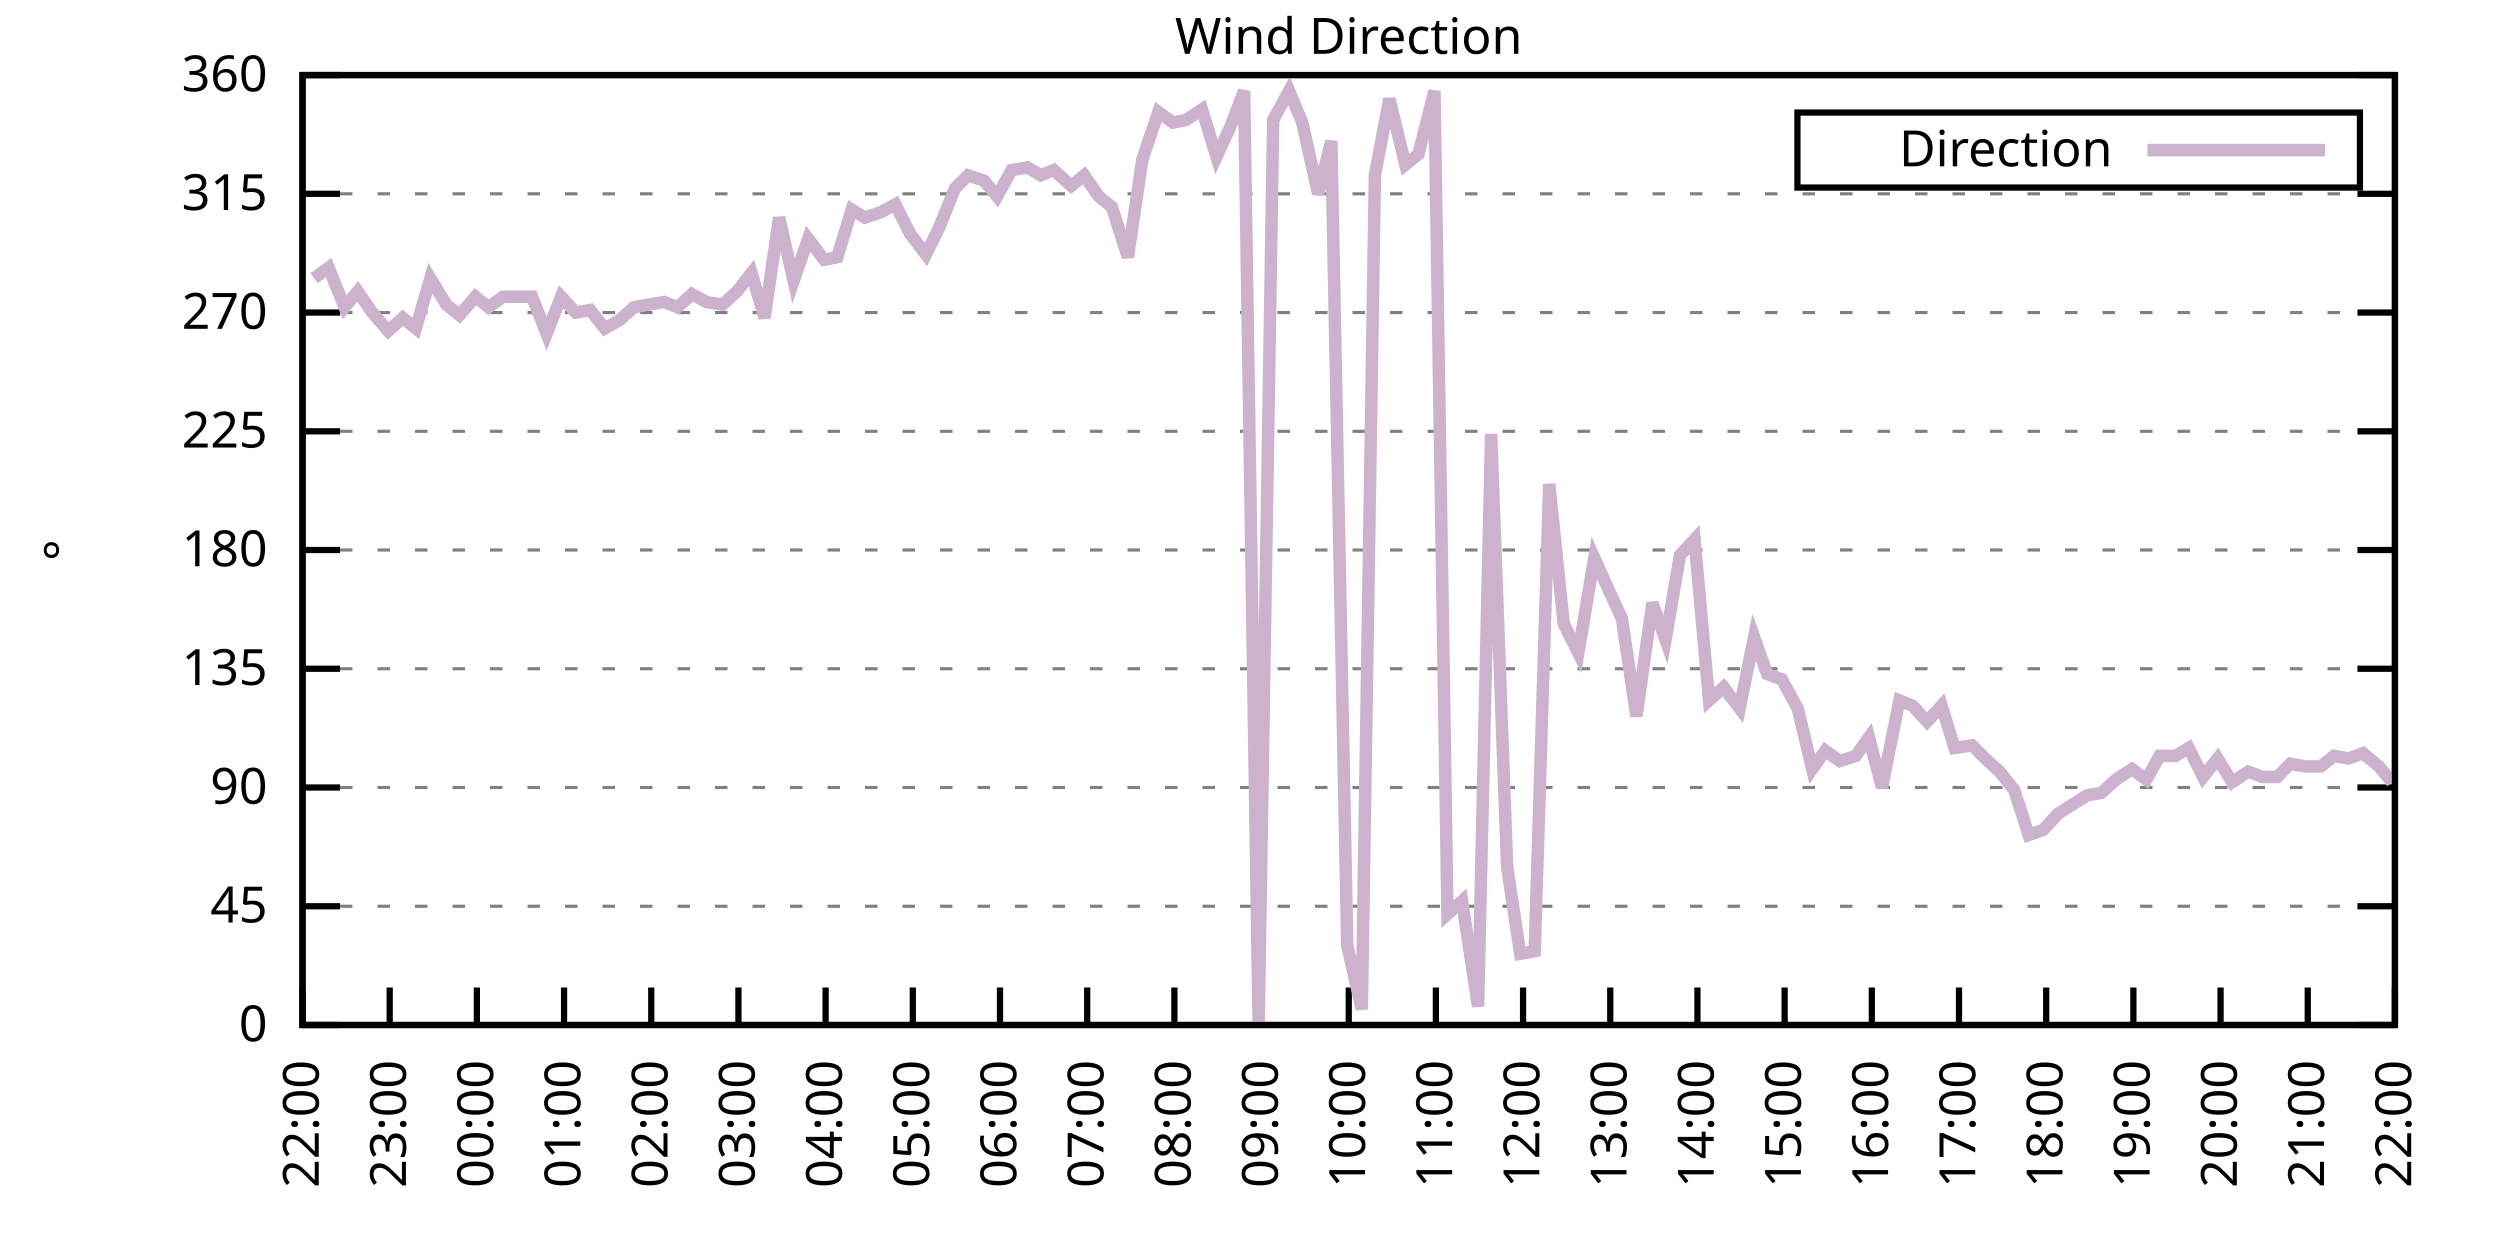
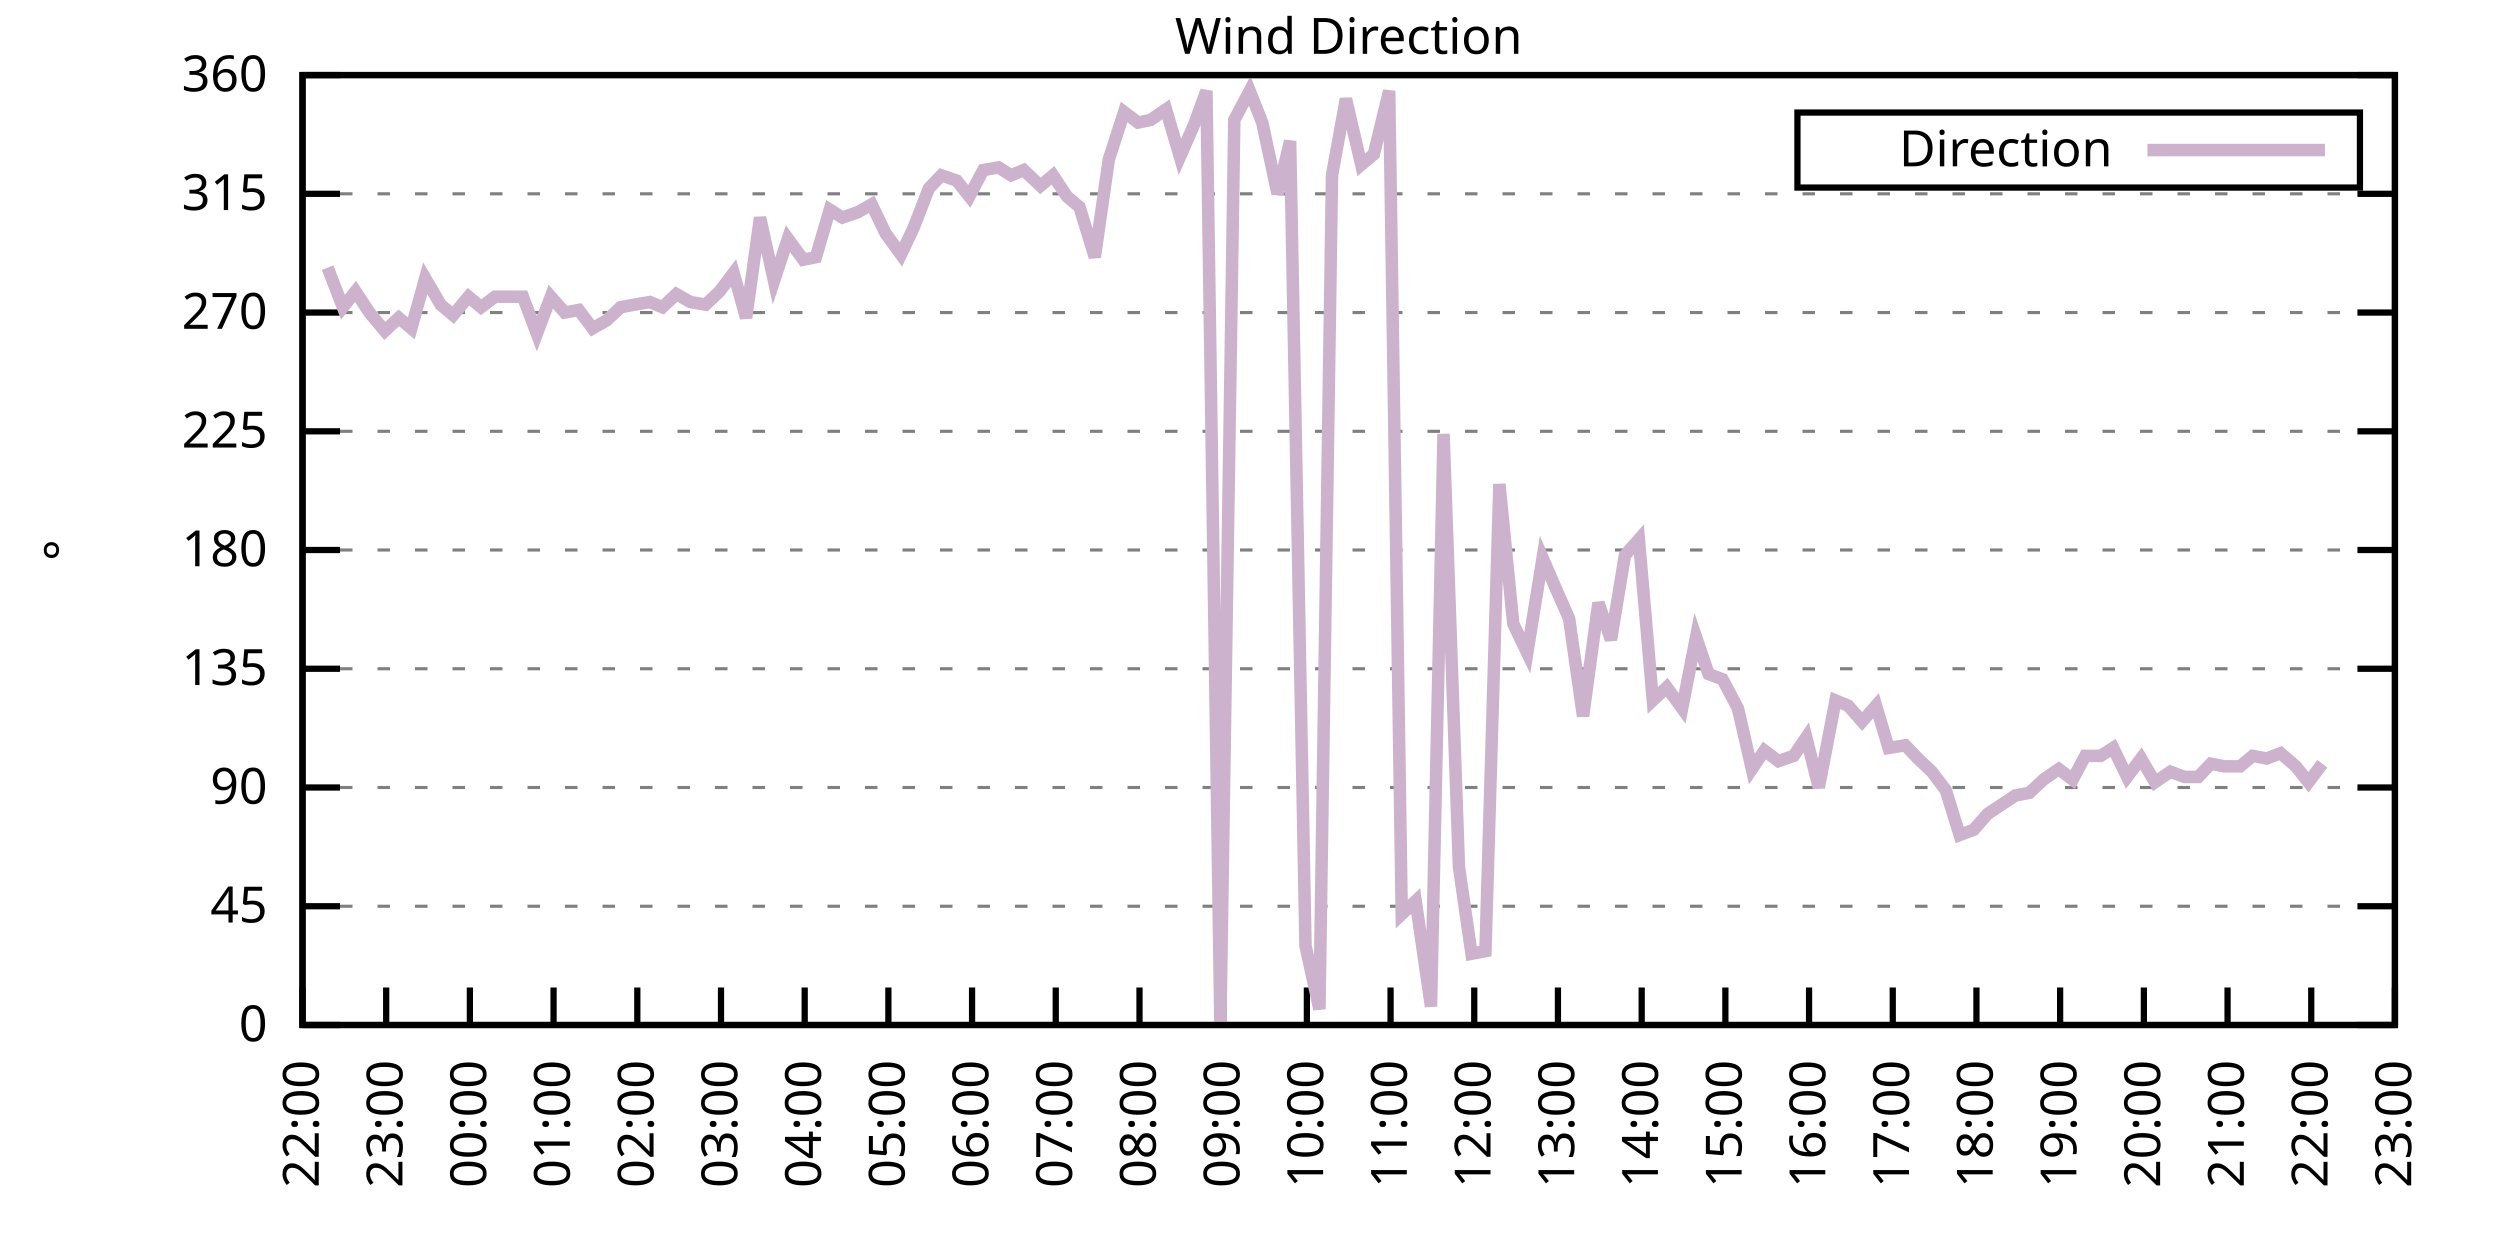
<svg xmlns="http://www.w3.org/2000/svg" xmlns:xlink="http://www.w3.org/1999/xlink" width="400" height="200" viewBox="0 0 400 200">
  <g id="gnuplot_canvas">
    <rect x="0" y="0" width="400" height="200" fill="none" />
    <defs>
      <circle id="gpDot" r="0.5" stroke-width="0.5" stroke="currentColor" />
      <path id="gpPt0" stroke-width="0.333" stroke="currentColor" d="M-1,0 h2 M0,-1 v2" />
      <path id="gpPt1" stroke-width="0.333" stroke="currentColor" d="M-1,-1 L1,1 M1,-1 L-1,1" />
      <path id="gpPt2" stroke-width="0.333" stroke="currentColor" d="M-1,0 L1,0 M0,-1 L0,1 M-1,-1 L1,1 M-1,1 L1,-1" />
      <rect id="gpPt3" stroke-width="0.333" stroke="currentColor" x="-1" y="-1" width="2" height="2" />
      <rect id="gpPt4" stroke-width="0.333" stroke="currentColor" fill="currentColor" x="-1" y="-1" width="2" height="2" />
      <circle id="gpPt5" stroke-width="0.333" stroke="currentColor" cx="0" cy="0" r="1" />
      <use xlink:href="#gpPt5" id="gpPt6" fill="currentColor" stroke="none" />
      <path id="gpPt7" stroke-width="0.333" stroke="currentColor" d="M0,-1.33 L-1.33,0.67 L1.33,0.67 z" />
      <use xlink:href="#gpPt7" id="gpPt8" fill="currentColor" stroke="none" />
      <use xlink:href="#gpPt7" id="gpPt9" stroke="currentColor" transform="rotate(180)" />
      <use xlink:href="#gpPt9" id="gpPt10" fill="currentColor" stroke="none" />
      <use xlink:href="#gpPt3" id="gpPt11" stroke="currentColor" transform="rotate(45)" />
      <use xlink:href="#gpPt11" id="gpPt12" fill="currentColor" stroke="none" />
      <path id="gpPt13" stroke-width="0.333" stroke="currentColor" d="M0,1.330 L1.265,0.411 L0.782,-1.067 L-0.782,-1.076 L-1.265,0.411 z" />
      <use xlink:href="#gpPt13" id="gpPt14" fill="currentColor" stroke="none" />
      <filter id="textbox" filterUnits="objectBoundingBox" x="0" y="0" height="1" width="1">
        <feFlood flood-color="white" flood-opacity="1" result="bgnd" />
        <feComposite in="SourceGraphic" in2="bgnd" operator="atop" />
      </filter>
      <filter id="greybox" filterUnits="objectBoundingBox" x="0" y="0" height="1" width="1">
        <feFlood flood-color="lightgrey" flood-opacity="1" result="grey" />
        <feComposite in="SourceGraphic" in2="grey" operator="atop" />
      </filter>
    </defs>
    <g fill="none" color="white" stroke="currentColor" stroke-width="1.00" stroke-linecap="butt" stroke-linejoin="miter">
</g>
    <g fill="none" color="black" stroke="currentColor" stroke-width="1.00" stroke-linecap="butt" stroke-linejoin="miter">
      <g stroke="none" shape-rendering="crispEdges">
        <polygon fill="rgb(255, 255, 255)" points="48.40,164.00 383.18,164.00 383.18,12.02 48.40,12.02 " />
      </g>
    </g>
    <g fill="none" color="black" stroke="currentColor" stroke-width="1.00" stroke-linecap="butt" stroke-linejoin="miter">
</g>
    <g fill="none" color="black" stroke="black" stroke-width="0.50" stroke-linecap="butt" stroke-linejoin="miter">
</g>
    <g fill="none" color="gray" stroke="currentColor" stroke-width="0.50" stroke-linecap="butt" stroke-linejoin="miter">
      <path stroke="gray" stroke-dasharray="2,4" class="gridline" d="M48.40,164.00 L383.19,164.00  " />
    </g>
    <g fill="none" color="gray" stroke="gray" stroke-width="1.00" stroke-linecap="butt" stroke-linejoin="miter">
</g>
    <g fill="none" color="black" stroke="currentColor" stroke-width="1.00" stroke-linecap="butt" stroke-linejoin="miter">
      <path stroke="black" d="M48.40,164.00 L54.40,164.00 M383.19,164.00 L377.19,164.00  " />
      <g transform="translate(42.80,166.60)" stroke="none" fill="black" font-family="Sans" font-size="8.00" text-anchor="end">
        <text>
          <tspan font-family="Sans"> 0</tspan>
        </text>
      </g>
    </g>
    <g fill="none" color="black" stroke="currentColor" stroke-width="1.00" stroke-linecap="butt" stroke-linejoin="miter">
</g>
    <g fill="none" color="black" stroke="black" stroke-width="0.50" stroke-linecap="butt" stroke-linejoin="miter">
</g>
    <g fill="none" color="gray" stroke="currentColor" stroke-width="0.50" stroke-linecap="butt" stroke-linejoin="miter">
      <path stroke="gray" stroke-dasharray="2,4" class="gridline" d="M48.40,145.00 L383.19,145.00  " />
    </g>
    <g fill="none" color="gray" stroke="gray" stroke-width="1.00" stroke-linecap="butt" stroke-linejoin="miter">
</g>
    <g fill="none" color="black" stroke="currentColor" stroke-width="1.00" stroke-linecap="butt" stroke-linejoin="miter">
      <path stroke="black" d="M48.40,145.00 L54.40,145.00 M383.19,145.00 L377.19,145.00  " />
      <g transform="translate(42.80,147.60)" stroke="none" fill="black" font-family="Sans" font-size="8.00" text-anchor="end">
        <text>
          <tspan font-family="Sans"> 45</tspan>
        </text>
      </g>
    </g>
    <g fill="none" color="black" stroke="currentColor" stroke-width="1.00" stroke-linecap="butt" stroke-linejoin="miter">
</g>
    <g fill="none" color="black" stroke="black" stroke-width="0.50" stroke-linecap="butt" stroke-linejoin="miter">
</g>
    <g fill="none" color="gray" stroke="currentColor" stroke-width="0.50" stroke-linecap="butt" stroke-linejoin="miter">
      <path stroke="gray" stroke-dasharray="2,4" class="gridline" d="M48.40,126.00 L383.19,126.00  " />
    </g>
    <g fill="none" color="gray" stroke="gray" stroke-width="1.00" stroke-linecap="butt" stroke-linejoin="miter">
</g>
    <g fill="none" color="black" stroke="currentColor" stroke-width="1.00" stroke-linecap="butt" stroke-linejoin="miter">
      <path stroke="black" d="M48.40,126.00 L54.40,126.00 M383.19,126.00 L377.19,126.00  " />
      <g transform="translate(42.80,128.60)" stroke="none" fill="black" font-family="Sans" font-size="8.00" text-anchor="end">
        <text>
          <tspan font-family="Sans"> 90</tspan>
        </text>
      </g>
    </g>
    <g fill="none" color="black" stroke="currentColor" stroke-width="1.00" stroke-linecap="butt" stroke-linejoin="miter">
</g>
    <g fill="none" color="black" stroke="black" stroke-width="0.50" stroke-linecap="butt" stroke-linejoin="miter">
</g>
    <g fill="none" color="gray" stroke="currentColor" stroke-width="0.50" stroke-linecap="butt" stroke-linejoin="miter">
      <path stroke="gray" stroke-dasharray="2,4" class="gridline" d="M48.40,107.00 L383.19,107.00  " />
    </g>
    <g fill="none" color="gray" stroke="gray" stroke-width="1.00" stroke-linecap="butt" stroke-linejoin="miter">
</g>
    <g fill="none" color="black" stroke="currentColor" stroke-width="1.00" stroke-linecap="butt" stroke-linejoin="miter">
      <path stroke="black" d="M48.40,107.00 L54.40,107.00 M383.19,107.00 L377.19,107.00  " />
      <g transform="translate(42.80,109.60)" stroke="none" fill="black" font-family="Sans" font-size="8.00" text-anchor="end">
        <text>
          <tspan font-family="Sans"> 135</tspan>
        </text>
      </g>
    </g>
    <g fill="none" color="black" stroke="currentColor" stroke-width="1.00" stroke-linecap="butt" stroke-linejoin="miter">
</g>
    <g fill="none" color="black" stroke="black" stroke-width="0.50" stroke-linecap="butt" stroke-linejoin="miter">
</g>
    <g fill="none" color="gray" stroke="currentColor" stroke-width="0.50" stroke-linecap="butt" stroke-linejoin="miter">
      <path stroke="gray" stroke-dasharray="2,4" class="gridline" d="M48.40,88.00 L383.19,88.00  " />
    </g>
    <g fill="none" color="gray" stroke="gray" stroke-width="1.00" stroke-linecap="butt" stroke-linejoin="miter">
</g>
    <g fill="none" color="black" stroke="currentColor" stroke-width="1.00" stroke-linecap="butt" stroke-linejoin="miter">
      <path stroke="black" d="M48.40,88.00 L54.40,88.00 M383.19,88.00 L377.19,88.00  " />
      <g transform="translate(42.80,90.60)" stroke="none" fill="black" font-family="Sans" font-size="8.00" text-anchor="end">
        <text>
          <tspan font-family="Sans"> 180</tspan>
        </text>
      </g>
    </g>
    <g fill="none" color="black" stroke="currentColor" stroke-width="1.00" stroke-linecap="butt" stroke-linejoin="miter">
</g>
    <g fill="none" color="black" stroke="black" stroke-width="0.50" stroke-linecap="butt" stroke-linejoin="miter">
</g>
    <g fill="none" color="gray" stroke="currentColor" stroke-width="0.50" stroke-linecap="butt" stroke-linejoin="miter">
      <path stroke="gray" stroke-dasharray="2,4" class="gridline" d="M48.40,69.01 L383.19,69.01  " />
    </g>
    <g fill="none" color="gray" stroke="gray" stroke-width="1.00" stroke-linecap="butt" stroke-linejoin="miter">
</g>
    <g fill="none" color="black" stroke="currentColor" stroke-width="1.00" stroke-linecap="butt" stroke-linejoin="miter">
      <path stroke="black" d="M48.40,69.01 L54.40,69.01 M383.19,69.01 L377.19,69.01  " />
      <g transform="translate(42.80,71.61)" stroke="none" fill="black" font-family="Sans" font-size="8.00" text-anchor="end">
        <text>
          <tspan font-family="Sans"> 225</tspan>
        </text>
      </g>
    </g>
    <g fill="none" color="black" stroke="currentColor" stroke-width="1.00" stroke-linecap="butt" stroke-linejoin="miter">
</g>
    <g fill="none" color="black" stroke="black" stroke-width="0.50" stroke-linecap="butt" stroke-linejoin="miter">
</g>
    <g fill="none" color="gray" stroke="currentColor" stroke-width="0.50" stroke-linecap="butt" stroke-linejoin="miter">
      <path stroke="gray" stroke-dasharray="2,4" class="gridline" d="M48.40,50.01 L383.19,50.01  " />
    </g>
    <g fill="none" color="gray" stroke="gray" stroke-width="1.00" stroke-linecap="butt" stroke-linejoin="miter">
</g>
    <g fill="none" color="black" stroke="currentColor" stroke-width="1.00" stroke-linecap="butt" stroke-linejoin="miter">
      <path stroke="black" d="M48.40,50.01 L54.40,50.01 M383.19,50.01 L377.19,50.01  " />
      <g transform="translate(42.80,52.61)" stroke="none" fill="black" font-family="Sans" font-size="8.00" text-anchor="end">
        <text>
          <tspan font-family="Sans"> 270</tspan>
        </text>
      </g>
    </g>
    <g fill="none" color="black" stroke="currentColor" stroke-width="1.00" stroke-linecap="butt" stroke-linejoin="miter">
</g>
    <g fill="none" color="black" stroke="black" stroke-width="0.50" stroke-linecap="butt" stroke-linejoin="miter">
</g>
    <g fill="none" color="gray" stroke="currentColor" stroke-width="0.50" stroke-linecap="butt" stroke-linejoin="miter">
      <path stroke="gray" stroke-dasharray="2,4" class="gridline" d="M48.40,31.01 L383.19,31.01  " />
    </g>
    <g fill="none" color="gray" stroke="gray" stroke-width="1.00" stroke-linecap="butt" stroke-linejoin="miter">
</g>
    <g fill="none" color="black" stroke="currentColor" stroke-width="1.00" stroke-linecap="butt" stroke-linejoin="miter">
      <path stroke="black" d="M48.40,31.01 L54.40,31.01 M383.19,31.01 L377.19,31.01  " />
      <g transform="translate(42.80,33.61)" stroke="none" fill="black" font-family="Sans" font-size="8.00" text-anchor="end">
        <text>
          <tspan font-family="Sans"> 315</tspan>
        </text>
      </g>
    </g>
    <g fill="none" color="black" stroke="currentColor" stroke-width="1.00" stroke-linecap="butt" stroke-linejoin="miter">
</g>
    <g fill="none" color="black" stroke="black" stroke-width="0.50" stroke-linecap="butt" stroke-linejoin="miter">
</g>
    <g fill="none" color="gray" stroke="currentColor" stroke-width="0.50" stroke-linecap="butt" stroke-linejoin="miter">
      <path stroke="gray" stroke-dasharray="2,4" class="gridline" d="M48.40,12.01 L383.19,12.01  " />
    </g>
    <g fill="none" color="gray" stroke="gray" stroke-width="1.00" stroke-linecap="butt" stroke-linejoin="miter">
</g>
    <g fill="none" color="black" stroke="currentColor" stroke-width="1.00" stroke-linecap="butt" stroke-linejoin="miter">
      <path stroke="black" d="M48.40,12.01 L54.40,12.01 M383.19,12.01 L377.19,12.01  " />
      <g transform="translate(42.80,14.61)" stroke="none" fill="black" font-family="Sans" font-size="8.00" text-anchor="end">
        <text>
          <tspan font-family="Sans"> 360</tspan>
        </text>
      </g>
    </g>
    <g fill="none" color="black" stroke="currentColor" stroke-width="1.00" stroke-linecap="butt" stroke-linejoin="miter">
      <path stroke="black" d="M48.40,164.00 L48.40,158.00  " />
      <g transform="translate(51.00,169.60) rotate(270.00)" stroke="none" fill="black" font-family="Sans" font-size="8.00" text-anchor="end">
        <text>
          <tspan font-family="Sans">22:00</tspan>
        </text>
      </g>
    </g>
    <g fill="none" color="black" stroke="currentColor" stroke-width="1.00" stroke-linecap="butt" stroke-linejoin="miter">
-       <path stroke="black" d="M62.35,164.00 L62.35,158.00  " />
-       <g transform="translate(64.95,169.60) rotate(270.00)" stroke="none" fill="black" font-family="Sans" font-size="8.00" text-anchor="end">
+       <path stroke="black" d="M61.79,164.00 L61.79,158.00  " />
+       <g transform="translate(64.39,169.60) rotate(270.00)" stroke="none" fill="black" font-family="Sans" font-size="8.00" text-anchor="end">
        <text>
          <tspan font-family="Sans">23:00</tspan>
        </text>
      </g>
    </g>
    <g fill="none" color="black" stroke="currentColor" stroke-width="1.00" stroke-linecap="butt" stroke-linejoin="miter">
-       <path stroke="black" d="M76.30,164.00 L76.30,158.00  " />
-       <g transform="translate(78.90,169.60) rotate(270.00)" stroke="none" fill="black" font-family="Sans" font-size="8.00" text-anchor="end">
+       <path stroke="black" d="M75.18,164.00 L75.18,158.00  " />
+       <g transform="translate(77.78,169.60) rotate(270.00)" stroke="none" fill="black" font-family="Sans" font-size="8.00" text-anchor="end">
        <text>
          <tspan font-family="Sans">00:00</tspan>
        </text>
      </g>
    </g>
    <g fill="none" color="black" stroke="currentColor" stroke-width="1.00" stroke-linecap="butt" stroke-linejoin="miter">
-       <path stroke="black" d="M90.25,164.00 L90.25,158.00  " />
-       <g transform="translate(92.85,169.60) rotate(270.00)" stroke="none" fill="black" font-family="Sans" font-size="8.00" text-anchor="end">
+       <path stroke="black" d="M88.57,164.00 L88.57,158.00  " />
+       <g transform="translate(91.17,169.60) rotate(270.00)" stroke="none" fill="black" font-family="Sans" font-size="8.00" text-anchor="end">
        <text>
          <tspan font-family="Sans">01:00</tspan>
        </text>
      </g>
    </g>
    <g fill="none" color="black" stroke="currentColor" stroke-width="1.00" stroke-linecap="butt" stroke-linejoin="miter">
-       <path stroke="black" d="M104.20,164.00 L104.20,158.00  " />
-       <g transform="translate(106.80,169.60) rotate(270.00)" stroke="none" fill="black" font-family="Sans" font-size="8.00" text-anchor="end">
+       <path stroke="black" d="M101.97,164.00 L101.97,158.00  " />
+       <g transform="translate(104.57,169.60) rotate(270.00)" stroke="none" fill="black" font-family="Sans" font-size="8.00" text-anchor="end">
        <text>
          <tspan font-family="Sans">02:00</tspan>
        </text>
      </g>
    </g>
    <g fill="none" color="black" stroke="currentColor" stroke-width="1.00" stroke-linecap="butt" stroke-linejoin="miter">
-       <path stroke="black" d="M118.15,164.00 L118.15,158.00  " />
-       <g transform="translate(120.75,169.60) rotate(270.00)" stroke="none" fill="black" font-family="Sans" font-size="8.00" text-anchor="end">
+       <path stroke="black" d="M115.36,164.00 L115.36,158.00  " />
+       <g transform="translate(117.96,169.60) rotate(270.00)" stroke="none" fill="black" font-family="Sans" font-size="8.00" text-anchor="end">
        <text>
          <tspan font-family="Sans">03:00</tspan>
        </text>
      </g>
    </g>
    <g fill="none" color="black" stroke="currentColor" stroke-width="1.00" stroke-linecap="butt" stroke-linejoin="miter">
-       <path stroke="black" d="M132.10,164.00 L132.10,158.00  " />
-       <g transform="translate(134.70,169.60) rotate(270.00)" stroke="none" fill="black" font-family="Sans" font-size="8.00" text-anchor="end">
+       <path stroke="black" d="M128.75,164.00 L128.75,158.00  " />
+       <g transform="translate(131.35,169.60) rotate(270.00)" stroke="none" fill="black" font-family="Sans" font-size="8.00" text-anchor="end">
        <text>
          <tspan font-family="Sans">04:00</tspan>
        </text>
      </g>
    </g>
    <g fill="none" color="black" stroke="currentColor" stroke-width="1.00" stroke-linecap="butt" stroke-linejoin="miter">
-       <path stroke="black" d="M146.05,164.00 L146.05,158.00  " />
-       <g transform="translate(148.65,169.60) rotate(270.00)" stroke="none" fill="black" font-family="Sans" font-size="8.00" text-anchor="end">
+       <path stroke="black" d="M142.14,164.00 L142.14,158.00  " />
+       <g transform="translate(144.74,169.60) rotate(270.00)" stroke="none" fill="black" font-family="Sans" font-size="8.00" text-anchor="end">
        <text>
          <tspan font-family="Sans">05:00</tspan>
        </text>
      </g>
    </g>
    <g fill="none" color="black" stroke="currentColor" stroke-width="1.00" stroke-linecap="butt" stroke-linejoin="miter">
-       <path stroke="black" d="M160.00,164.00 L160.00,158.00  " />
-       <g transform="translate(162.60,169.60) rotate(270.00)" stroke="none" fill="black" font-family="Sans" font-size="8.00" text-anchor="end">
+       <path stroke="black" d="M155.53,164.00 L155.53,158.00  " />
+       <g transform="translate(158.13,169.60) rotate(270.00)" stroke="none" fill="black" font-family="Sans" font-size="8.00" text-anchor="end">
        <text>
          <tspan font-family="Sans">06:00</tspan>
        </text>
      </g>
    </g>
    <g fill="none" color="black" stroke="currentColor" stroke-width="1.00" stroke-linecap="butt" stroke-linejoin="miter">
-       <path stroke="black" d="M173.95,164.00 L173.95,158.00  " />
-       <g transform="translate(176.55,169.60) rotate(270.00)" stroke="none" fill="black" font-family="Sans" font-size="8.00" text-anchor="end">
+       <path stroke="black" d="M168.92,164.00 L168.92,158.00  " />
+       <g transform="translate(171.52,169.60) rotate(270.00)" stroke="none" fill="black" font-family="Sans" font-size="8.00" text-anchor="end">
        <text>
          <tspan font-family="Sans">07:00</tspan>
        </text>
      </g>
    </g>
    <g fill="none" color="black" stroke="currentColor" stroke-width="1.00" stroke-linecap="butt" stroke-linejoin="miter">
-       <path stroke="black" d="M187.90,164.00 L187.90,158.00  " />
-       <g transform="translate(190.50,169.60) rotate(270.00)" stroke="none" fill="black" font-family="Sans" font-size="8.00" text-anchor="end">
+       <path stroke="black" d="M182.32,164.00 L182.32,158.00  " />
+       <g transform="translate(184.92,169.60) rotate(270.00)" stroke="none" fill="black" font-family="Sans" font-size="8.00" text-anchor="end">
        <text>
          <tspan font-family="Sans">08:00</tspan>
        </text>
      </g>
    </g>
    <g fill="none" color="black" stroke="currentColor" stroke-width="1.00" stroke-linecap="butt" stroke-linejoin="miter">
-       <path stroke="black" d="M201.85,164.00 L201.85,158.00  " />
-       <g transform="translate(204.45,169.60) rotate(270.00)" stroke="none" fill="black" font-family="Sans" font-size="8.00" text-anchor="end">
+       <path stroke="black" d="M195.71,164.00 L195.71,158.00  " />
+       <g transform="translate(198.31,169.60) rotate(270.00)" stroke="none" fill="black" font-family="Sans" font-size="8.00" text-anchor="end">
        <text>
          <tspan font-family="Sans">09:00</tspan>
        </text>
      </g>
    </g>
    <g fill="none" color="black" stroke="currentColor" stroke-width="1.00" stroke-linecap="butt" stroke-linejoin="miter">
-       <path stroke="black" d="M215.80,164.00 L215.80,158.00  " />
-       <g transform="translate(218.40,169.60) rotate(270.00)" stroke="none" fill="black" font-family="Sans" font-size="8.00" text-anchor="end">
+       <path stroke="black" d="M209.10,164.00 L209.10,158.00  " />
+       <g transform="translate(211.70,169.60) rotate(270.00)" stroke="none" fill="black" font-family="Sans" font-size="8.00" text-anchor="end">
        <text>
          <tspan font-family="Sans">10:00</tspan>
        </text>
      </g>
    </g>
    <g fill="none" color="black" stroke="currentColor" stroke-width="1.00" stroke-linecap="butt" stroke-linejoin="miter">
-       <path stroke="black" d="M229.74,164.00 L229.74,158.00  " />
-       <g transform="translate(232.34,169.60) rotate(270.00)" stroke="none" fill="black" font-family="Sans" font-size="8.00" text-anchor="end">
+       <path stroke="black" d="M222.49,164.00 L222.49,158.00  " />
+       <g transform="translate(225.09,169.60) rotate(270.00)" stroke="none" fill="black" font-family="Sans" font-size="8.00" text-anchor="end">
        <text>
          <tspan font-family="Sans">11:00</tspan>
        </text>
      </g>
    </g>
    <g fill="none" color="black" stroke="currentColor" stroke-width="1.00" stroke-linecap="butt" stroke-linejoin="miter">
-       <path stroke="black" d="M243.69,164.00 L243.69,158.00  " />
-       <g transform="translate(246.29,169.60) rotate(270.00)" stroke="none" fill="black" font-family="Sans" font-size="8.00" text-anchor="end">
+       <path stroke="black" d="M235.88,164.00 L235.88,158.00  " />
+       <g transform="translate(238.48,169.60) rotate(270.00)" stroke="none" fill="black" font-family="Sans" font-size="8.00" text-anchor="end">
        <text>
          <tspan font-family="Sans">12:00</tspan>
        </text>
      </g>
    </g>
    <g fill="none" color="black" stroke="currentColor" stroke-width="1.00" stroke-linecap="butt" stroke-linejoin="miter">
-       <path stroke="black" d="M257.64,164.00 L257.64,158.00  " />
-       <g transform="translate(260.24,169.60) rotate(270.00)" stroke="none" fill="black" font-family="Sans" font-size="8.00" text-anchor="end">
+       <path stroke="black" d="M249.27,164.00 L249.27,158.00  " />
+       <g transform="translate(251.87,169.60) rotate(270.00)" stroke="none" fill="black" font-family="Sans" font-size="8.00" text-anchor="end">
        <text>
          <tspan font-family="Sans">13:00</tspan>
        </text>
      </g>
    </g>
    <g fill="none" color="black" stroke="currentColor" stroke-width="1.00" stroke-linecap="butt" stroke-linejoin="miter">
-       <path stroke="black" d="M271.59,164.00 L271.59,158.00  " />
-       <g transform="translate(274.19,169.60) rotate(270.00)" stroke="none" fill="black" font-family="Sans" font-size="8.00" text-anchor="end">
+       <path stroke="black" d="M262.67,164.00 L262.67,158.00  " />
+       <g transform="translate(265.27,169.60) rotate(270.00)" stroke="none" fill="black" font-family="Sans" font-size="8.00" text-anchor="end">
        <text>
          <tspan font-family="Sans">14:00</tspan>
        </text>
      </g>
    </g>
    <g fill="none" color="black" stroke="currentColor" stroke-width="1.00" stroke-linecap="butt" stroke-linejoin="miter">
-       <path stroke="black" d="M285.54,164.00 L285.54,158.00  " />
-       <g transform="translate(288.14,169.60) rotate(270.00)" stroke="none" fill="black" font-family="Sans" font-size="8.00" text-anchor="end">
+       <path stroke="black" d="M276.06,164.00 L276.06,158.00  " />
+       <g transform="translate(278.66,169.60) rotate(270.00)" stroke="none" fill="black" font-family="Sans" font-size="8.00" text-anchor="end">
        <text>
          <tspan font-family="Sans">15:00</tspan>
        </text>
      </g>
    </g>
    <g fill="none" color="black" stroke="currentColor" stroke-width="1.00" stroke-linecap="butt" stroke-linejoin="miter">
-       <path stroke="black" d="M299.49,164.00 L299.49,158.00  " />
-       <g transform="translate(302.09,169.60) rotate(270.00)" stroke="none" fill="black" font-family="Sans" font-size="8.00" text-anchor="end">
+       <path stroke="black" d="M289.45,164.00 L289.45,158.00  " />
+       <g transform="translate(292.05,169.60) rotate(270.00)" stroke="none" fill="black" font-family="Sans" font-size="8.00" text-anchor="end">
        <text>
          <tspan font-family="Sans">16:00</tspan>
        </text>
      </g>
    </g>
    <g fill="none" color="black" stroke="currentColor" stroke-width="1.00" stroke-linecap="butt" stroke-linejoin="miter">
-       <path stroke="black" d="M313.44,164.00 L313.44,158.00  " />
-       <g transform="translate(316.04,169.60) rotate(270.00)" stroke="none" fill="black" font-family="Sans" font-size="8.00" text-anchor="end">
+       <path stroke="black" d="M302.84,164.00 L302.84,158.00  " />
+       <g transform="translate(305.44,169.60) rotate(270.00)" stroke="none" fill="black" font-family="Sans" font-size="8.00" text-anchor="end">
        <text>
          <tspan font-family="Sans">17:00</tspan>
        </text>
      </g>
    </g>
    <g fill="none" color="black" stroke="currentColor" stroke-width="1.00" stroke-linecap="butt" stroke-linejoin="miter">
-       <path stroke="black" d="M327.39,164.00 L327.39,158.00  " />
-       <g transform="translate(329.99,169.60) rotate(270.00)" stroke="none" fill="black" font-family="Sans" font-size="8.00" text-anchor="end">
+       <path stroke="black" d="M316.23,164.00 L316.23,158.00  " />
+       <g transform="translate(318.83,169.60) rotate(270.00)" stroke="none" fill="black" font-family="Sans" font-size="8.00" text-anchor="end">
        <text>
          <tspan font-family="Sans">18:00</tspan>
        </text>
      </g>
    </g>
    <g fill="none" color="black" stroke="currentColor" stroke-width="1.00" stroke-linecap="butt" stroke-linejoin="miter">
-       <path stroke="black" d="M341.34,164.00 L341.34,158.00  " />
-       <g transform="translate(343.94,169.60) rotate(270.00)" stroke="none" fill="black" font-family="Sans" font-size="8.00" text-anchor="end">
+       <path stroke="black" d="M329.62,164.00 L329.62,158.00  " />
+       <g transform="translate(332.22,169.60) rotate(270.00)" stroke="none" fill="black" font-family="Sans" font-size="8.00" text-anchor="end">
        <text>
          <tspan font-family="Sans">19:00</tspan>
        </text>
      </g>
    </g>
    <g fill="none" color="black" stroke="currentColor" stroke-width="1.00" stroke-linecap="butt" stroke-linejoin="miter">
-       <path stroke="black" d="M355.29,164.00 L355.29,158.00  " />
-       <g transform="translate(357.89,169.60) rotate(270.00)" stroke="none" fill="black" font-family="Sans" font-size="8.00" text-anchor="end">
+       <path stroke="black" d="M343.02,164.00 L343.02,158.00  " />
+       <g transform="translate(345.62,169.60) rotate(270.00)" stroke="none" fill="black" font-family="Sans" font-size="8.00" text-anchor="end">
        <text>
          <tspan font-family="Sans">20:00</tspan>
        </text>
      </g>
    </g>
    <g fill="none" color="black" stroke="currentColor" stroke-width="1.00" stroke-linecap="butt" stroke-linejoin="miter">
-       <path stroke="black" d="M369.24,164.00 L369.24,158.00  " />
-       <g transform="translate(371.84,169.60) rotate(270.00)" stroke="none" fill="black" font-family="Sans" font-size="8.00" text-anchor="end">
+       <path stroke="black" d="M356.41,164.00 L356.41,158.00  " />
+       <g transform="translate(359.01,169.60) rotate(270.00)" stroke="none" fill="black" font-family="Sans" font-size="8.00" text-anchor="end">
        <text>
          <tspan font-family="Sans">21:00</tspan>
+         </text>
+       </g>
+     </g>
+     <g fill="none" color="black" stroke="currentColor" stroke-width="1.00" stroke-linecap="butt" stroke-linejoin="miter">
+       <path stroke="black" d="M369.80,164.00 L369.80,158.00  " />
+       <g transform="translate(372.40,169.60) rotate(270.00)" stroke="none" fill="black" font-family="Sans" font-size="8.00" text-anchor="end">
+         <text>
+           <tspan font-family="Sans">22:00</tspan>
        </text>
      </g>
    </g>
    <g fill="none" color="black" stroke="currentColor" stroke-width="1.00" stroke-linecap="butt" stroke-linejoin="miter">
      <path stroke="black" d="M383.19,164.00 L383.19,158.00  " />
      <g transform="translate(385.79,169.60) rotate(270.00)" stroke="none" fill="black" font-family="Sans" font-size="8.00" text-anchor="end">
        <text>
-           <tspan font-family="Sans">22:00</tspan>
+           <tspan font-family="Sans">23:00</tspan>
        </text>
      </g>
    </g>
    <g fill="none" color="black" stroke="currentColor" stroke-width="1.00" stroke-linecap="butt" stroke-linejoin="miter">
</g>
    <g fill="none" color="black" stroke="currentColor" stroke-width="1.00" stroke-linecap="butt" stroke-linejoin="miter">
      <path stroke="black" d="M48.40,12.01 L48.40,164.00 L383.19,164.00 L383.19,12.01 L48.40,12.01 Z  " />
    </g>
    <g fill="none" color="black" stroke="currentColor" stroke-width="1.00" stroke-linecap="butt" stroke-linejoin="miter">
</g>
    <g fill="none" color="black" stroke="currentColor" stroke-width="1.00" stroke-linecap="butt" stroke-linejoin="miter">
      <path stroke="black" d="M287.59,30.01 L287.59,18.01 L377.59,18.01 L377.59,30.01 L287.59,30.01 Z  " />
    </g>
    <g id="Wind_direction_plot_1">
      <g fill="none" color="white" stroke="black" stroke-width="2.00" stroke-linecap="butt" stroke-linejoin="miter">
</g>
      <g fill="none" color="black" stroke="currentColor" stroke-width="2.00" stroke-linecap="butt" stroke-linejoin="miter">
        <g transform="translate(337.99,26.61)" stroke="none" fill="black" font-family="Sans" font-size="8.00" text-anchor="end">
          <text>
            <tspan font-family="Sans">Direction</tspan>
          </text>
        </g>
      </g>
      <g fill="none" color="black" stroke="currentColor" stroke-width="2.00" stroke-linecap="butt" stroke-linejoin="miter">
-         <path stroke="rgb(204, 178, 204)" d="M343.59,24.01 L371.99,24.01 M50.26,44.52 L52.58,42.83 L55.14,49.16 L57.23,46.63 L59.56,50.01 L62.12,52.96   L64.44,50.85 L66.53,52.54 L68.86,44.52 L71.42,48.74 L73.51,50.43 L76.07,47.47 L78.16,49.16 L80.48,47.47   L85.13,47.47 L87.46,53.39 L89.78,47.47 L92.11,50.01 L94.43,49.59 L96.76,52.54 L99.08,51.27 L101.41,49.16   L103.73,48.74 L106.29,48.32 L108.38,49.16 L110.71,47.05 L113.03,48.32 L115.59,48.74 L117.92,46.63 L120.24,43.67   L122.33,50.85 L124.66,34.81 L126.98,44.94 L129.31,38.19 L131.87,41.56 L133.96,41.14 L136.28,33.54 L138.37,34.81   L140.93,33.96 L143.26,32.70 L145.58,37.34 L148.14,40.72 L150.23,36.50 L152.79,30.16 L154.88,28.05 L157.44,28.90   L159.53,31.43 L161.86,27.21 L164.41,26.79 L166.51,28.05 L168.60,27.21 L171.39,29.74 L173.48,28.05 L175.81,31.43   L177.90,33.12 L180.46,41.14 L182.78,25.52 L185.34,17.92 L187.66,19.61 L189.76,19.19 L192.31,17.50 L194.64,25.10   L196.96,20.03 L199.06,14.54 L201.38,164.00 L203.71,19.19 L206.26,14.54 L208.36,19.61 L210.91,31.01 L213.01,22.56   L215.56,151.33 L217.89,161.47 L219.98,28.05 L222.30,15.81 L224.86,26.36 L226.95,24.68 L229.51,14.54 L231.60,146.27   L233.93,144.16 L236.49,161.04 L238.58,69.43 L241.14,138.67 L243.23,152.60 L245.55,152.18 L247.88,77.45 L250.20,99.83   L252.53,104.47 L255.09,89.27 L257.18,93.92 L259.50,98.98 L261.83,114.60 L264.39,96.45 L266.48,102.36 L268.80,88.85   L271.13,86.32 L273.45,112.07 L275.78,109.96 L278.34,113.34 L280.66,101.94 L282.75,107.85 L285.08,108.69 L287.64,113.34   L289.96,123.05 L292.05,120.09 L294.38,121.78 L296.94,120.94 L299.03,117.98 L301.12,126.00 L303.91,112.07 L306.00,112.91   L308.33,115.45 L310.65,112.91 L312.74,119.67 L315.53,119.25 L317.63,121.36 L319.95,123.47 L322.28,126.42 L324.60,133.60   L326.93,132.76 L329.25,130.22 L333.90,127.27 L336.23,126.85 L338.55,124.74 L341.11,123.05 L343.43,124.74 L345.53,120.94   L348.08,120.94 L350.18,119.67 L352.50,124.31 L354.83,121.36 L357.15,125.16 L359.71,123.47 L362.03,124.31 L364.36,124.31   L366.45,122.20 L368.78,122.62 L371.33,122.62 L373.43,120.94 L375.75,121.36 L378.08,120.51 L380.63,122.62 L382.73,125.16    " />
+         <path stroke="rgb(204, 178, 204)" d="M343.59,24.01 L371.99,24.01 M52.42,42.83 L54.87,49.16 L56.88,46.63 L59.11,50.01 L61.57,52.96 L63.80,50.85   L65.81,52.54 L68.04,44.52 L70.50,48.74 L72.50,50.43 L74.96,47.47 L76.97,49.16 L79.20,47.47 L83.66,47.47   L85.90,53.39 L88.13,47.47 L90.36,50.01 L92.59,49.59 L94.82,52.54 L97.06,51.27 L99.29,49.16 L101.52,48.74   L103.98,48.32 L105.98,49.16 L108.22,47.05 L110.45,48.32 L112.90,48.74 L115.13,46.63 L117.37,43.67 L119.38,50.85   L121.61,34.81 L123.84,44.94 L126.07,38.19 L128.53,41.56 L130.54,41.14 L132.77,33.54 L134.78,34.81 L137.23,33.96   L139.46,32.70 L141.69,37.34 L144.15,40.72 L146.16,36.50 L148.61,30.16 L150.62,28.05 L153.08,28.90 L155.09,31.43   L157.32,27.21 L159.77,26.79 L161.78,28.05 L163.79,27.21 L166.47,29.74 L168.48,28.05 L170.71,31.43 L172.72,33.12   L175.17,41.14 L177.41,25.52 L179.86,17.92 L182.09,19.61 L184.10,19.19 L186.56,17.50 L188.79,25.10 L191.02,20.03   L193.03,14.54 L195.26,164.00 L197.49,19.19 L199.95,14.54 L201.96,19.61 L204.41,31.01 L206.42,22.56 L208.88,151.33   L211.11,161.47 L213.12,28.05 L215.35,15.81 L217.80,26.36 L219.81,24.68 L222.27,14.54 L224.28,146.27 L226.51,144.16   L228.96,161.04 L230.97,69.43 L233.43,138.67 L235.44,152.60 L237.67,152.18 L239.90,77.45 L242.13,99.83 L244.36,104.47   L246.82,89.27 L248.83,93.92 L251.06,98.98 L253.29,114.60 L255.75,96.45 L257.76,102.36 L259.99,88.85 L262.22,86.32   L264.45,112.07 L266.68,109.96 L269.14,113.34 L271.37,101.94 L273.38,107.85 L275.61,108.69 L278.07,113.34 L280.30,123.05   L282.31,120.09 L284.54,121.78 L286.99,120.94 L289.00,117.98 L291.01,126.00 L293.69,112.07 L295.70,112.91 L297.93,115.45   L300.16,112.91 L302.17,119.67 L304.85,119.25 L306.86,121.36 L309.09,123.47 L311.32,126.42 L313.55,133.60 L315.79,132.76   L318.02,130.22 L322.48,127.27 L324.71,126.85 L326.95,124.74 L329.40,123.05 L331.63,124.74 L333.64,120.94 L336.10,120.94   L338.10,119.67 L340.34,124.31 L342.57,121.36 L344.80,125.16 L347.26,123.47 L349.49,124.31 L351.72,124.31 L353.73,122.20   L355.96,122.62 L358.42,122.62 L360.42,120.94 L362.66,121.36 L364.89,120.51 L367.34,122.62 L369.35,125.16 L371.58,122.20    " />
      </g>
    </g>
    <g fill="none" color="black" stroke="currentColor" stroke-width="2.00" stroke-linecap="butt" stroke-linejoin="miter">
</g>
    <g fill="none" color="black" stroke="black" stroke-width="1.00" stroke-linecap="butt" stroke-linejoin="miter">
</g>
    <g fill="none" color="black" stroke="currentColor" stroke-width="1.00" stroke-linecap="butt" stroke-linejoin="miter">
      <path stroke="black" d="M48.40,12.01 L48.40,164.00 L383.19,164.00 L383.19,12.01 L48.40,12.01 Z  " />
      <g transform="translate(12.80,88.01) rotate(270.00)" stroke="none" fill="black" font-family="Sans" font-size="8.00" text-anchor="middle">
        <text>
          <tspan font-family="Sans">°</tspan>
        </text>
      </g>
    </g>
    <g fill="none" color="black" stroke="currentColor" stroke-width="1.00" stroke-linecap="butt" stroke-linejoin="miter">
</g>
    <g fill="none" color="black" stroke="currentColor" stroke-width="1.00" stroke-linecap="butt" stroke-linejoin="miter">
      <g transform="translate(215.79,8.61)" stroke="none" fill="black" font-family="Sans" font-size="8.00" text-anchor="middle">
        <text>
          <tspan font-family="Sans">Wind Direction</tspan>
        </text>
      </g>
    </g>
    <g fill="none" color="black" stroke="currentColor" stroke-width="1.00" stroke-linecap="butt" stroke-linejoin="miter">
</g>
  </g>
</svg>
